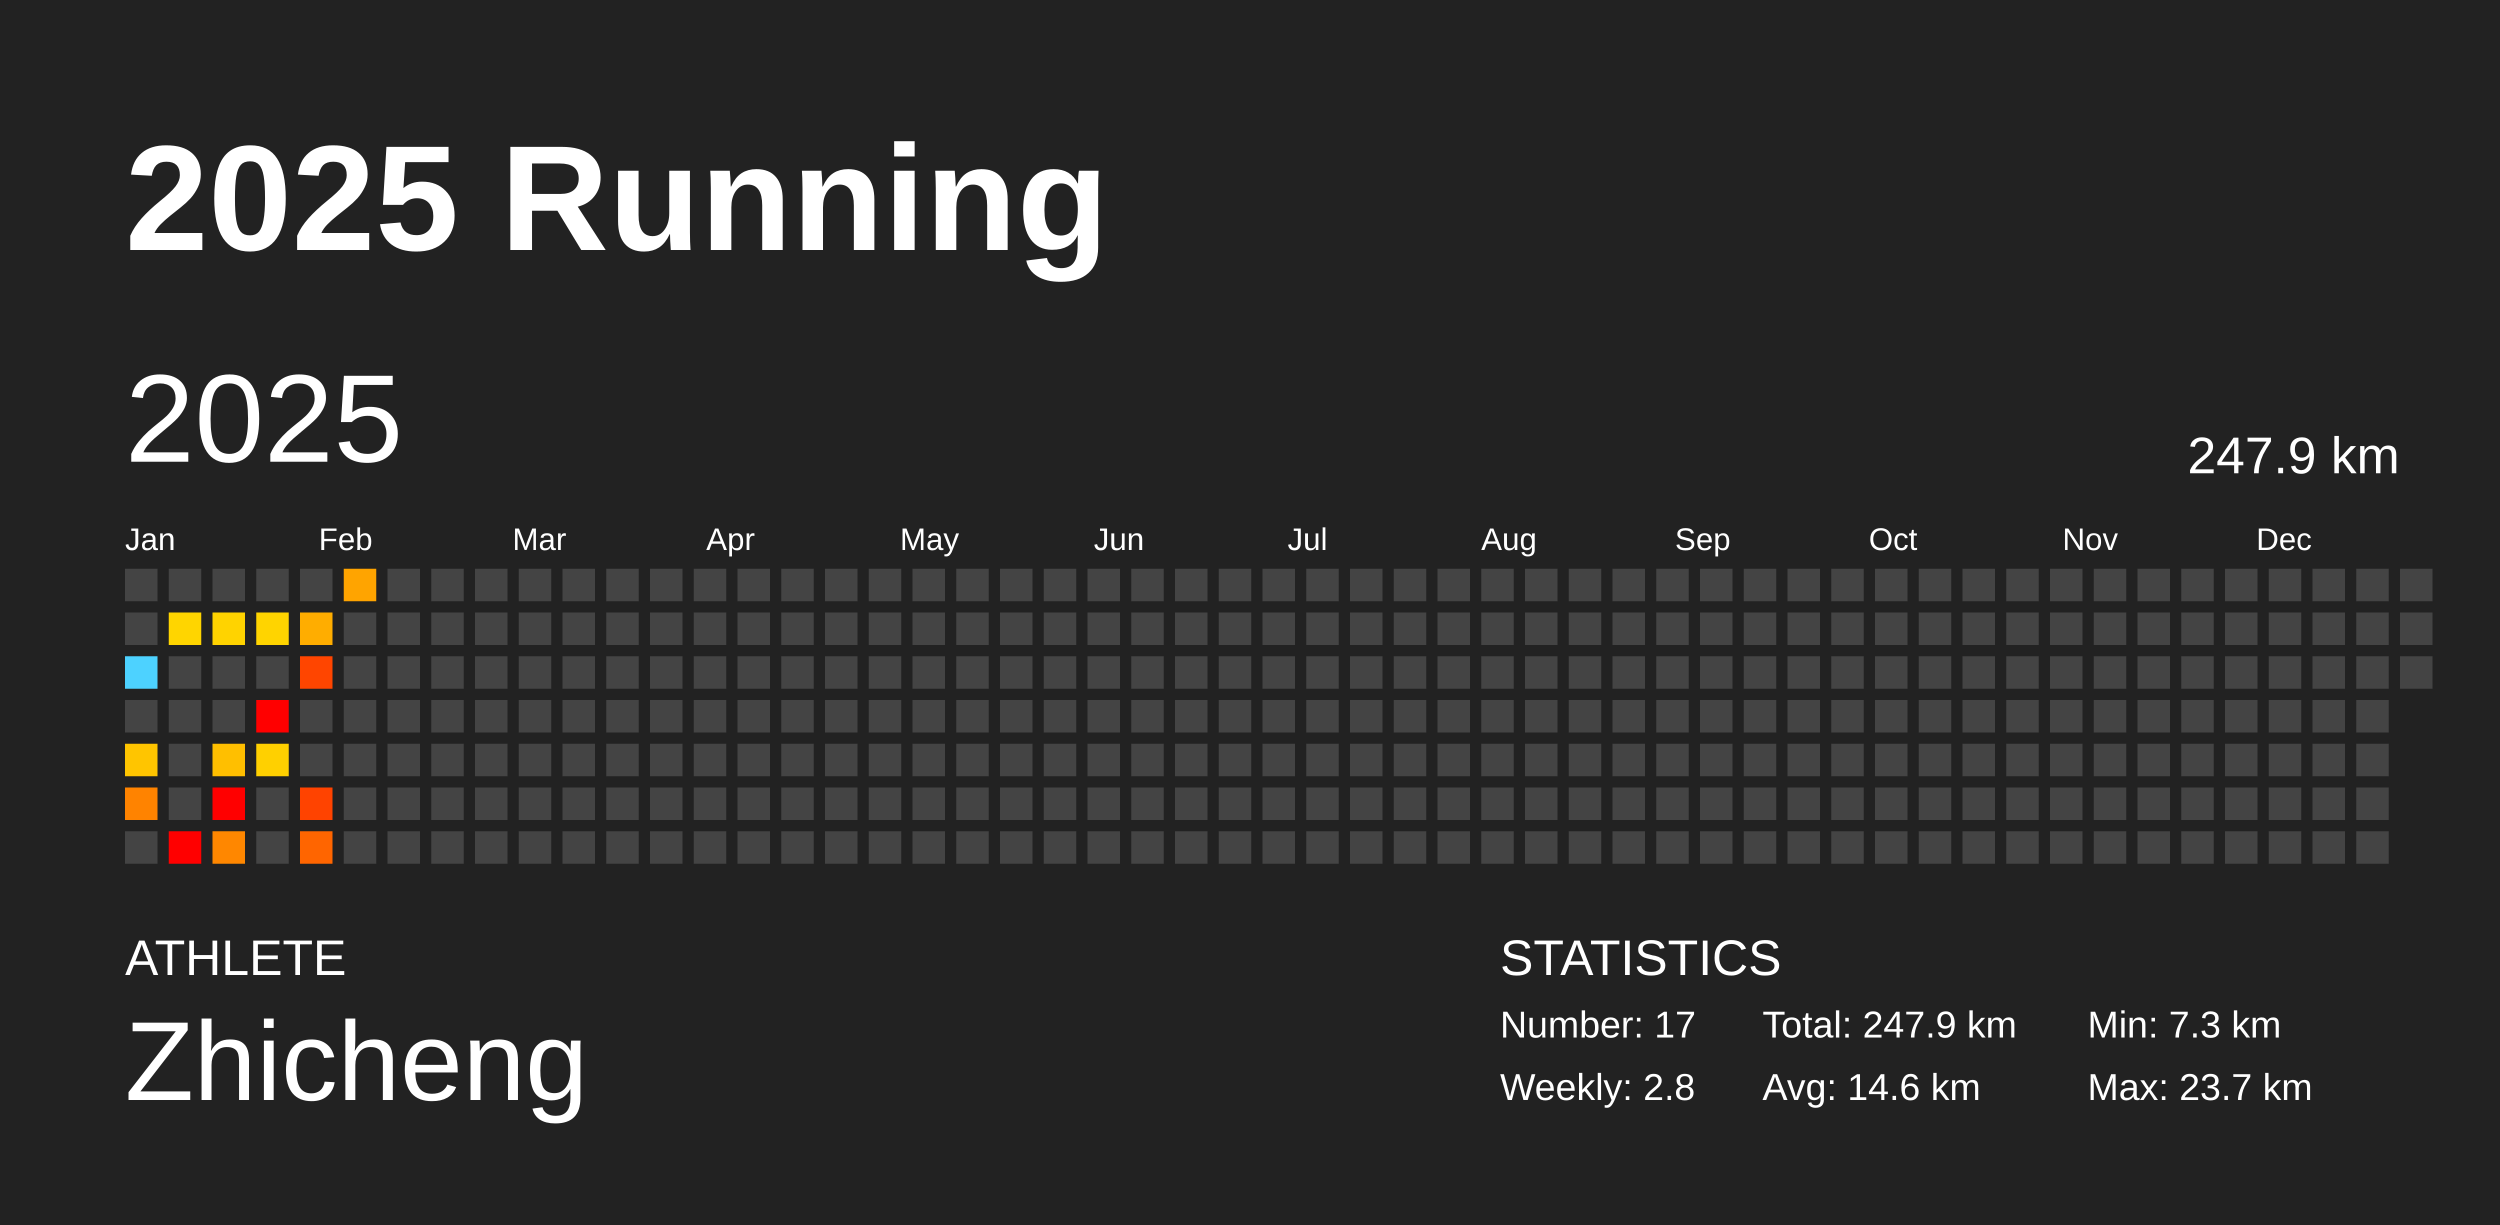
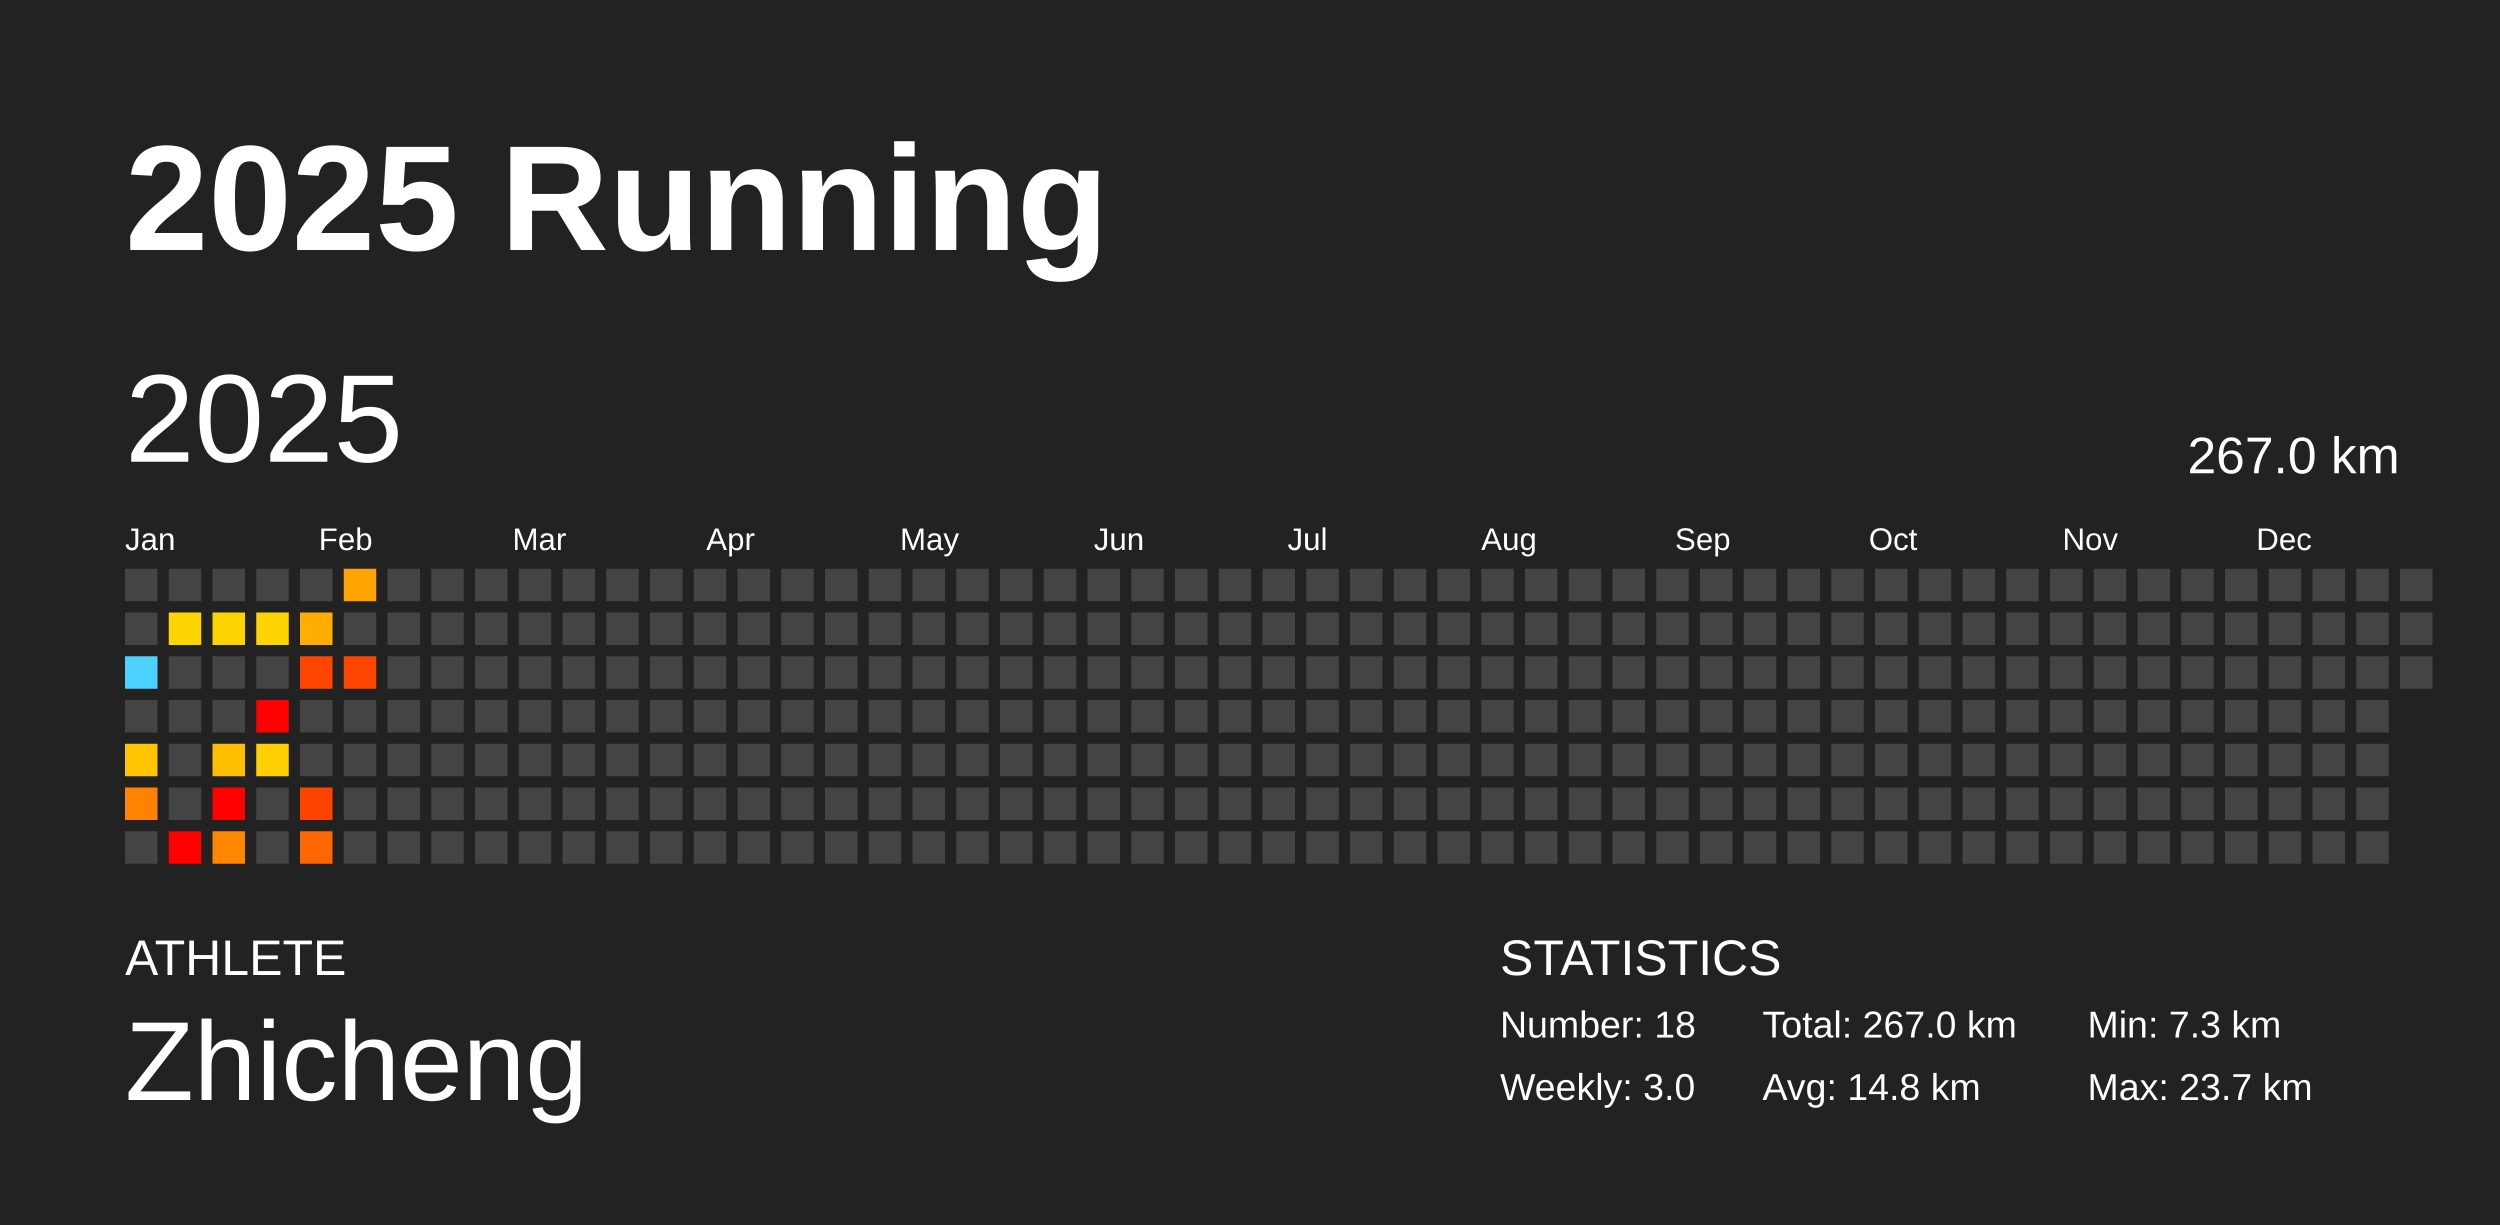
<svg xmlns="http://www.w3.org/2000/svg" baseProfile="full" height="98mm" version="1.1" viewBox="0,0,200,98" width="200mm">
  <defs />
  <rect fill="#222222" height="98" width="200" x="0" y="0" />
  <text fill="#FFFFFF" style="font-size:12px; font-family:Arial; font-weight:bold;" x="10" y="20">2025 Running</text>
  <text fill="#FFFFFF" style="font-size:4px; font-family:Arial" x="10" y="78">ATHLETE</text>
  <text fill="#FFFFFF" style="font-size:9px; font-family:Arial" x="10" y="88">Zhicheng</text>
  <text fill="#FFFFFF" style="font-size:4px; font-family:Arial" x="120" y="78">STATISTICS</text>
-   <text fill="#FFFFFF" style="font-size:3px; font-family:Arial" x="120" y="83">Number: 17</text>
-   <text fill="#FFFFFF" style="font-size:3px; font-family:Arial" x="120" y="88">Weekly: 2.8</text>
-   <text fill="#FFFFFF" style="font-size:3px; font-family:Arial" x="141" y="83">Total: 247.9 km</text>
-   <text fill="#FFFFFF" style="font-size:3px; font-family:Arial" x="141" y="88">Avg: 14.6 km</text>
+   <text fill="#FFFFFF" style="font-size:3px; font-family:Arial" x="120" y="83">Number: 18</text>
+   <text fill="#FFFFFF" style="font-size:3px; font-family:Arial" x="120" y="88">Weekly: 3.0</text>
+   <text fill="#FFFFFF" style="font-size:3px; font-family:Arial" x="141" y="83">Total: 267.0 km</text>
+   <text fill="#FFFFFF" style="font-size:3px; font-family:Arial" x="141" y="88">Avg: 14.8 km</text>
  <text fill="#FFFFFF" style="font-size:3px; font-family:Arial" x="167" y="83">Min: 7.3 km</text>
  <text fill="#FFFFFF" style="font-size:3px; font-family:Arial" x="167" y="88">Max: 23.7 km</text>
  <text dominant-baseline="hanging" fill="#FFFFFF" style="font-size:10.0px; font-family:Arial;" x="10" y="30">2025</text>
-   <text dominant-baseline="hanging" fill="#FFFFFF" style="font-size:4.125px; font-family:Arial;" x="175" y="35">247.9 km</text>
+   <text dominant-baseline="hanging" fill="#FFFFFF" style="font-size:4.125px; font-family:Arial;" x="175" y="35">267.0 km</text>
  <text fill="#FFFFFF" style="font-size:2.5px; font-family:Arial" x="10.0" y="44">Jan</text>
  <text fill="#FFFFFF" style="font-size:2.5px; font-family:Arial" x="25.5" y="44">Feb</text>
  <text fill="#FFFFFF" style="font-size:2.5px; font-family:Arial" x="41.0" y="44">Mar</text>
  <text fill="#FFFFFF" style="font-size:2.5px; font-family:Arial" x="56.5" y="44">Apr</text>
  <text fill="#FFFFFF" style="font-size:2.5px; font-family:Arial" x="72.0" y="44">May</text>
  <text fill="#FFFFFF" style="font-size:2.5px; font-family:Arial" x="87.5" y="44">Jun</text>
  <text fill="#FFFFFF" style="font-size:2.5px; font-family:Arial" x="103.0" y="44">Jul</text>
  <text fill="#FFFFFF" style="font-size:2.5px; font-family:Arial" x="118.5" y="44">Aug</text>
  <text fill="#FFFFFF" style="font-size:2.5px; font-family:Arial" x="134.0" y="44">Sep</text>
  <text fill="#FFFFFF" style="font-size:2.5px; font-family:Arial" x="149.5" y="44">Oct</text>
  <text fill="#FFFFFF" style="font-size:2.5px; font-family:Arial" x="165.0" y="44">Nov</text>
  <text fill="#FFFFFF" style="font-size:2.5px; font-family:Arial" x="180.5" y="44">Dec</text>
  <rect fill="#444444" height="2.6" width="2.6" x="10.0" y="45.5" />
  <rect fill="#444444" height="2.6" width="2.6" x="10.0" y="49.0" />
  <rect fill="#4dd2ff" height="2.6" width="2.6" x="10.0" y="52.5" />
  <rect fill="#444444" height="2.6" width="2.6" x="10.0" y="56.0" />
  <rect fill="#ffc500" height="2.6" width="2.6" x="10.0" y="59.5" />
  <rect fill="#ff8300" height="2.6" width="2.6" x="10.0" y="63.0" />
  <rect fill="#444444" height="2.6" width="2.6" x="10.0" y="66.5" />
  <rect fill="#444444" height="2.6" width="2.6" x="13.5" y="45.5" />
  <rect fill="#ffd500" height="2.6" width="2.6" x="13.5" y="49.0" />
  <rect fill="#444444" height="2.6" width="2.6" x="13.5" y="52.5" />
  <rect fill="#444444" height="2.6" width="2.6" x="13.5" y="56.0" />
  <rect fill="#444444" height="2.6" width="2.6" x="13.5" y="59.5" />
  <rect fill="#444444" height="2.6" width="2.6" x="13.5" y="63.0" />
  <rect fill="red" height="2.6" width="2.6" x="13.5" y="66.5" />
  <rect fill="#444444" height="2.6" width="2.6" x="17.0" y="45.5" />
  <rect fill="#ffd300" height="2.6" width="2.6" x="17.0" y="49.0" />
  <rect fill="#444444" height="2.6" width="2.6" x="17.0" y="52.5" />
  <rect fill="#444444" height="2.6" width="2.6" x="17.0" y="56.0" />
  <rect fill="#ffbf00" height="2.6" width="2.6" x="17.0" y="59.5" />
  <rect fill="red" height="2.6" width="2.6" x="17.0" y="63.0" />
  <rect fill="#ff8700" height="2.6" width="2.6" x="17.0" y="66.5" />
  <rect fill="#444444" height="2.6" width="2.6" x="20.5" y="45.5" />
  <rect fill="#ffd400" height="2.6" width="2.6" x="20.5" y="49.0" />
  <rect fill="#444444" height="2.6" width="2.6" x="20.5" y="52.5" />
  <rect fill="red" height="2.6" width="2.6" x="20.5" y="56.0" />
  <rect fill="#ffd000" height="2.6" width="2.6" x="20.5" y="59.5" />
  <rect fill="#444444" height="2.6" width="2.6" x="20.5" y="63.0" />
  <rect fill="#444444" height="2.6" width="2.6" x="20.5" y="66.5" />
  <rect fill="#444444" height="2.6" width="2.6" x="24.0" y="45.5" />
  <rect fill="#ffad00" height="2.6" width="2.6" x="24.0" y="49.0" />
  <rect fill="#ff4500" height="2.6" width="2.6" x="24.0" y="52.5" />
  <rect fill="#444444" height="2.6" width="2.6" x="24.0" y="56.0" />
  <rect fill="#444444" height="2.6" width="2.6" x="24.0" y="59.5" />
  <rect fill="#ff4300" height="2.6" width="2.6" x="24.0" y="63.0" />
  <rect fill="#ff6500" height="2.6" width="2.6" x="24.0" y="66.5" />
  <rect fill="#ffa400" height="2.6" width="2.6" x="27.5" y="45.5" />
  <rect fill="#444444" height="2.6" width="2.6" x="27.5" y="49.0" />
-   <rect fill="#444444" height="2.6" width="2.6" x="27.5" y="52.5" />
+   <rect fill="#ff4600" height="2.6" width="2.6" x="27.5" y="52.5" />
  <rect fill="#444444" height="2.6" width="2.6" x="27.5" y="56.0" />
  <rect fill="#444444" height="2.6" width="2.6" x="27.5" y="59.5" />
  <rect fill="#444444" height="2.6" width="2.6" x="27.5" y="63.0" />
  <rect fill="#444444" height="2.6" width="2.6" x="27.5" y="66.5" />
  <rect fill="#444444" height="2.6" width="2.6" x="31.0" y="45.5" />
  <rect fill="#444444" height="2.6" width="2.6" x="31.0" y="49.0" />
  <rect fill="#444444" height="2.6" width="2.6" x="31.0" y="52.5" />
  <rect fill="#444444" height="2.6" width="2.6" x="31.0" y="56.0" />
  <rect fill="#444444" height="2.6" width="2.6" x="31.0" y="59.5" />
  <rect fill="#444444" height="2.6" width="2.6" x="31.0" y="63.0" />
  <rect fill="#444444" height="2.6" width="2.6" x="31.0" y="66.5" />
  <rect fill="#444444" height="2.6" width="2.6" x="34.5" y="45.5" />
  <rect fill="#444444" height="2.6" width="2.6" x="34.5" y="49.0" />
  <rect fill="#444444" height="2.6" width="2.6" x="34.5" y="52.5" />
  <rect fill="#444444" height="2.6" width="2.6" x="34.5" y="56.0" />
  <rect fill="#444444" height="2.6" width="2.6" x="34.5" y="59.5" />
  <rect fill="#444444" height="2.6" width="2.6" x="34.5" y="63.0" />
  <rect fill="#444444" height="2.6" width="2.6" x="34.5" y="66.5" />
  <rect fill="#444444" height="2.6" width="2.6" x="38.0" y="45.5" />
  <rect fill="#444444" height="2.6" width="2.6" x="38.0" y="49.0" />
  <rect fill="#444444" height="2.6" width="2.6" x="38.0" y="52.5" />
  <rect fill="#444444" height="2.6" width="2.6" x="38.0" y="56.0" />
  <rect fill="#444444" height="2.6" width="2.6" x="38.0" y="59.5" />
  <rect fill="#444444" height="2.6" width="2.6" x="38.0" y="63.0" />
  <rect fill="#444444" height="2.6" width="2.6" x="38.0" y="66.5" />
  <rect fill="#444444" height="2.6" width="2.6" x="41.5" y="45.5" />
  <rect fill="#444444" height="2.6" width="2.6" x="41.5" y="49.0" />
  <rect fill="#444444" height="2.6" width="2.6" x="41.5" y="52.5" />
  <rect fill="#444444" height="2.6" width="2.6" x="41.5" y="56.0" />
  <rect fill="#444444" height="2.6" width="2.6" x="41.5" y="59.5" />
  <rect fill="#444444" height="2.6" width="2.6" x="41.5" y="63.0" />
  <rect fill="#444444" height="2.6" width="2.6" x="41.5" y="66.5" />
  <rect fill="#444444" height="2.6" width="2.6" x="45.0" y="45.5" />
  <rect fill="#444444" height="2.6" width="2.6" x="45.0" y="49.0" />
  <rect fill="#444444" height="2.6" width="2.6" x="45.0" y="52.5" />
  <rect fill="#444444" height="2.6" width="2.6" x="45.0" y="56.0" />
  <rect fill="#444444" height="2.6" width="2.6" x="45.0" y="59.5" />
  <rect fill="#444444" height="2.6" width="2.6" x="45.0" y="63.0" />
  <rect fill="#444444" height="2.6" width="2.6" x="45.0" y="66.5" />
  <rect fill="#444444" height="2.6" width="2.6" x="48.5" y="45.5" />
  <rect fill="#444444" height="2.6" width="2.6" x="48.5" y="49.0" />
  <rect fill="#444444" height="2.6" width="2.6" x="48.5" y="52.5" />
  <rect fill="#444444" height="2.6" width="2.6" x="48.5" y="56.0" />
  <rect fill="#444444" height="2.6" width="2.6" x="48.5" y="59.5" />
  <rect fill="#444444" height="2.6" width="2.6" x="48.5" y="63.0" />
  <rect fill="#444444" height="2.6" width="2.6" x="48.5" y="66.5" />
  <rect fill="#444444" height="2.6" width="2.6" x="52.0" y="45.5" />
  <rect fill="#444444" height="2.6" width="2.6" x="52.0" y="49.0" />
  <rect fill="#444444" height="2.6" width="2.6" x="52.0" y="52.5" />
  <rect fill="#444444" height="2.6" width="2.6" x="52.0" y="56.0" />
  <rect fill="#444444" height="2.6" width="2.6" x="52.0" y="59.5" />
  <rect fill="#444444" height="2.6" width="2.6" x="52.0" y="63.0" />
  <rect fill="#444444" height="2.6" width="2.6" x="52.0" y="66.5" />
  <rect fill="#444444" height="2.6" width="2.6" x="55.5" y="45.5" />
  <rect fill="#444444" height="2.6" width="2.6" x="55.5" y="49.0" />
  <rect fill="#444444" height="2.6" width="2.6" x="55.5" y="52.5" />
  <rect fill="#444444" height="2.6" width="2.6" x="55.5" y="56.0" />
  <rect fill="#444444" height="2.6" width="2.6" x="55.5" y="59.5" />
  <rect fill="#444444" height="2.6" width="2.6" x="55.5" y="63.0" />
  <rect fill="#444444" height="2.6" width="2.6" x="55.5" y="66.5" />
  <rect fill="#444444" height="2.6" width="2.6" x="59.0" y="45.5" />
  <rect fill="#444444" height="2.6" width="2.6" x="59.0" y="49.0" />
  <rect fill="#444444" height="2.6" width="2.6" x="59.0" y="52.5" />
  <rect fill="#444444" height="2.6" width="2.6" x="59.0" y="56.0" />
  <rect fill="#444444" height="2.6" width="2.6" x="59.0" y="59.5" />
  <rect fill="#444444" height="2.6" width="2.6" x="59.0" y="63.0" />
  <rect fill="#444444" height="2.6" width="2.6" x="59.0" y="66.5" />
  <rect fill="#444444" height="2.6" width="2.6" x="62.5" y="45.5" />
  <rect fill="#444444" height="2.6" width="2.6" x="62.5" y="49.0" />
  <rect fill="#444444" height="2.6" width="2.6" x="62.5" y="52.5" />
  <rect fill="#444444" height="2.6" width="2.6" x="62.5" y="56.0" />
  <rect fill="#444444" height="2.6" width="2.6" x="62.5" y="59.5" />
  <rect fill="#444444" height="2.6" width="2.6" x="62.5" y="63.0" />
  <rect fill="#444444" height="2.6" width="2.6" x="62.5" y="66.5" />
  <rect fill="#444444" height="2.6" width="2.6" x="66.0" y="45.5" />
  <rect fill="#444444" height="2.6" width="2.6" x="66.0" y="49.0" />
  <rect fill="#444444" height="2.6" width="2.6" x="66.0" y="52.5" />
  <rect fill="#444444" height="2.6" width="2.6" x="66.0" y="56.0" />
  <rect fill="#444444" height="2.6" width="2.6" x="66.0" y="59.5" />
  <rect fill="#444444" height="2.6" width="2.6" x="66.0" y="63.0" />
  <rect fill="#444444" height="2.6" width="2.6" x="66.0" y="66.5" />
  <rect fill="#444444" height="2.6" width="2.6" x="69.5" y="45.5" />
  <rect fill="#444444" height="2.6" width="2.6" x="69.5" y="49.0" />
  <rect fill="#444444" height="2.6" width="2.6" x="69.5" y="52.5" />
  <rect fill="#444444" height="2.6" width="2.6" x="69.5" y="56.0" />
  <rect fill="#444444" height="2.6" width="2.6" x="69.5" y="59.5" />
  <rect fill="#444444" height="2.6" width="2.6" x="69.5" y="63.0" />
  <rect fill="#444444" height="2.6" width="2.6" x="69.5" y="66.5" />
  <rect fill="#444444" height="2.6" width="2.6" x="73.0" y="45.5" />
  <rect fill="#444444" height="2.6" width="2.6" x="73.0" y="49.0" />
  <rect fill="#444444" height="2.6" width="2.6" x="73.0" y="52.5" />
  <rect fill="#444444" height="2.6" width="2.6" x="73.0" y="56.0" />
  <rect fill="#444444" height="2.6" width="2.6" x="73.0" y="59.5" />
  <rect fill="#444444" height="2.6" width="2.6" x="73.0" y="63.0" />
  <rect fill="#444444" height="2.6" width="2.6" x="73.0" y="66.5" />
  <rect fill="#444444" height="2.6" width="2.6" x="76.5" y="45.5" />
  <rect fill="#444444" height="2.6" width="2.6" x="76.5" y="49.0" />
  <rect fill="#444444" height="2.6" width="2.6" x="76.5" y="52.5" />
  <rect fill="#444444" height="2.6" width="2.6" x="76.5" y="56.0" />
  <rect fill="#444444" height="2.6" width="2.6" x="76.5" y="59.5" />
  <rect fill="#444444" height="2.6" width="2.6" x="76.5" y="63.0" />
  <rect fill="#444444" height="2.6" width="2.6" x="76.5" y="66.5" />
  <rect fill="#444444" height="2.6" width="2.6" x="80.0" y="45.5" />
  <rect fill="#444444" height="2.6" width="2.6" x="80.0" y="49.0" />
  <rect fill="#444444" height="2.6" width="2.6" x="80.0" y="52.5" />
  <rect fill="#444444" height="2.6" width="2.6" x="80.0" y="56.0" />
  <rect fill="#444444" height="2.6" width="2.6" x="80.0" y="59.5" />
  <rect fill="#444444" height="2.6" width="2.6" x="80.0" y="63.0" />
  <rect fill="#444444" height="2.6" width="2.6" x="80.0" y="66.5" />
  <rect fill="#444444" height="2.6" width="2.6" x="83.5" y="45.5" />
  <rect fill="#444444" height="2.6" width="2.6" x="83.5" y="49.0" />
  <rect fill="#444444" height="2.6" width="2.6" x="83.5" y="52.5" />
  <rect fill="#444444" height="2.6" width="2.6" x="83.5" y="56.0" />
  <rect fill="#444444" height="2.6" width="2.6" x="83.5" y="59.5" />
  <rect fill="#444444" height="2.6" width="2.6" x="83.5" y="63.0" />
  <rect fill="#444444" height="2.6" width="2.6" x="83.5" y="66.5" />
  <rect fill="#444444" height="2.6" width="2.6" x="87.0" y="45.5" />
  <rect fill="#444444" height="2.6" width="2.6" x="87.0" y="49.0" />
  <rect fill="#444444" height="2.6" width="2.6" x="87.0" y="52.5" />
  <rect fill="#444444" height="2.6" width="2.6" x="87.0" y="56.0" />
  <rect fill="#444444" height="2.6" width="2.6" x="87.0" y="59.5" />
  <rect fill="#444444" height="2.6" width="2.6" x="87.0" y="63.0" />
  <rect fill="#444444" height="2.6" width="2.6" x="87.0" y="66.5" />
  <rect fill="#444444" height="2.6" width="2.6" x="90.5" y="45.5" />
  <rect fill="#444444" height="2.6" width="2.6" x="90.5" y="49.0" />
  <rect fill="#444444" height="2.6" width="2.6" x="90.5" y="52.5" />
  <rect fill="#444444" height="2.6" width="2.6" x="90.5" y="56.0" />
  <rect fill="#444444" height="2.6" width="2.6" x="90.5" y="59.5" />
  <rect fill="#444444" height="2.6" width="2.6" x="90.5" y="63.0" />
  <rect fill="#444444" height="2.6" width="2.6" x="90.5" y="66.5" />
  <rect fill="#444444" height="2.6" width="2.6" x="94.0" y="45.5" />
  <rect fill="#444444" height="2.6" width="2.6" x="94.0" y="49.0" />
  <rect fill="#444444" height="2.6" width="2.6" x="94.0" y="52.5" />
  <rect fill="#444444" height="2.6" width="2.6" x="94.0" y="56.0" />
  <rect fill="#444444" height="2.6" width="2.6" x="94.0" y="59.5" />
  <rect fill="#444444" height="2.6" width="2.6" x="94.0" y="63.0" />
  <rect fill="#444444" height="2.6" width="2.6" x="94.0" y="66.5" />
  <rect fill="#444444" height="2.6" width="2.6" x="97.5" y="45.5" />
  <rect fill="#444444" height="2.6" width="2.6" x="97.5" y="49.0" />
  <rect fill="#444444" height="2.6" width="2.6" x="97.5" y="52.5" />
  <rect fill="#444444" height="2.6" width="2.6" x="97.5" y="56.0" />
  <rect fill="#444444" height="2.6" width="2.6" x="97.5" y="59.5" />
  <rect fill="#444444" height="2.6" width="2.6" x="97.5" y="63.0" />
  <rect fill="#444444" height="2.6" width="2.6" x="97.5" y="66.5" />
  <rect fill="#444444" height="2.6" width="2.6" x="101.0" y="45.5" />
  <rect fill="#444444" height="2.6" width="2.6" x="101.0" y="49.0" />
  <rect fill="#444444" height="2.6" width="2.6" x="101.0" y="52.5" />
  <rect fill="#444444" height="2.6" width="2.6" x="101.0" y="56.0" />
  <rect fill="#444444" height="2.6" width="2.6" x="101.0" y="59.5" />
  <rect fill="#444444" height="2.6" width="2.6" x="101.0" y="63.0" />
  <rect fill="#444444" height="2.6" width="2.6" x="101.0" y="66.5" />
  <rect fill="#444444" height="2.6" width="2.6" x="104.5" y="45.5" />
  <rect fill="#444444" height="2.6" width="2.6" x="104.5" y="49.0" />
  <rect fill="#444444" height="2.6" width="2.6" x="104.5" y="52.5" />
  <rect fill="#444444" height="2.6" width="2.6" x="104.5" y="56.0" />
  <rect fill="#444444" height="2.6" width="2.6" x="104.5" y="59.5" />
  <rect fill="#444444" height="2.6" width="2.6" x="104.5" y="63.0" />
  <rect fill="#444444" height="2.6" width="2.6" x="104.5" y="66.5" />
  <rect fill="#444444" height="2.6" width="2.6" x="108.0" y="45.5" />
  <rect fill="#444444" height="2.6" width="2.6" x="108.0" y="49.0" />
  <rect fill="#444444" height="2.6" width="2.6" x="108.0" y="52.5" />
  <rect fill="#444444" height="2.6" width="2.6" x="108.0" y="56.0" />
  <rect fill="#444444" height="2.6" width="2.6" x="108.0" y="59.5" />
  <rect fill="#444444" height="2.6" width="2.6" x="108.0" y="63.0" />
  <rect fill="#444444" height="2.6" width="2.6" x="108.0" y="66.5" />
  <rect fill="#444444" height="2.6" width="2.6" x="111.5" y="45.5" />
  <rect fill="#444444" height="2.6" width="2.6" x="111.5" y="49.0" />
  <rect fill="#444444" height="2.6" width="2.6" x="111.5" y="52.5" />
  <rect fill="#444444" height="2.6" width="2.6" x="111.5" y="56.0" />
  <rect fill="#444444" height="2.6" width="2.6" x="111.5" y="59.5" />
  <rect fill="#444444" height="2.6" width="2.6" x="111.5" y="63.0" />
  <rect fill="#444444" height="2.6" width="2.6" x="111.5" y="66.5" />
  <rect fill="#444444" height="2.6" width="2.6" x="115.0" y="45.5" />
  <rect fill="#444444" height="2.6" width="2.6" x="115.0" y="49.0" />
  <rect fill="#444444" height="2.6" width="2.6" x="115.0" y="52.5" />
  <rect fill="#444444" height="2.6" width="2.6" x="115.0" y="56.0" />
  <rect fill="#444444" height="2.6" width="2.6" x="115.0" y="59.5" />
  <rect fill="#444444" height="2.6" width="2.6" x="115.0" y="63.0" />
  <rect fill="#444444" height="2.6" width="2.6" x="115.0" y="66.5" />
  <rect fill="#444444" height="2.6" width="2.6" x="118.5" y="45.5" />
  <rect fill="#444444" height="2.6" width="2.6" x="118.5" y="49.0" />
  <rect fill="#444444" height="2.6" width="2.6" x="118.5" y="52.5" />
  <rect fill="#444444" height="2.6" width="2.6" x="118.5" y="56.0" />
  <rect fill="#444444" height="2.6" width="2.6" x="118.5" y="59.5" />
  <rect fill="#444444" height="2.6" width="2.6" x="118.5" y="63.0" />
  <rect fill="#444444" height="2.6" width="2.6" x="118.5" y="66.5" />
  <rect fill="#444444" height="2.6" width="2.6" x="122.0" y="45.5" />
  <rect fill="#444444" height="2.6" width="2.6" x="122.0" y="49.0" />
  <rect fill="#444444" height="2.6" width="2.6" x="122.0" y="52.5" />
  <rect fill="#444444" height="2.6" width="2.6" x="122.0" y="56.0" />
  <rect fill="#444444" height="2.6" width="2.6" x="122.0" y="59.5" />
  <rect fill="#444444" height="2.6" width="2.6" x="122.0" y="63.0" />
  <rect fill="#444444" height="2.6" width="2.6" x="122.0" y="66.5" />
  <rect fill="#444444" height="2.6" width="2.6" x="125.5" y="45.5" />
  <rect fill="#444444" height="2.6" width="2.6" x="125.5" y="49.0" />
  <rect fill="#444444" height="2.6" width="2.6" x="125.5" y="52.5" />
  <rect fill="#444444" height="2.6" width="2.6" x="125.5" y="56.0" />
  <rect fill="#444444" height="2.6" width="2.6" x="125.5" y="59.5" />
  <rect fill="#444444" height="2.6" width="2.6" x="125.5" y="63.0" />
  <rect fill="#444444" height="2.6" width="2.6" x="125.5" y="66.5" />
  <rect fill="#444444" height="2.6" width="2.6" x="129.0" y="45.5" />
  <rect fill="#444444" height="2.6" width="2.6" x="129.0" y="49.0" />
  <rect fill="#444444" height="2.6" width="2.6" x="129.0" y="52.5" />
  <rect fill="#444444" height="2.6" width="2.6" x="129.0" y="56.0" />
  <rect fill="#444444" height="2.6" width="2.6" x="129.0" y="59.5" />
  <rect fill="#444444" height="2.6" width="2.6" x="129.0" y="63.0" />
  <rect fill="#444444" height="2.6" width="2.6" x="129.0" y="66.5" />
  <rect fill="#444444" height="2.6" width="2.6" x="132.5" y="45.5" />
  <rect fill="#444444" height="2.6" width="2.6" x="132.5" y="49.0" />
  <rect fill="#444444" height="2.6" width="2.6" x="132.5" y="52.5" />
  <rect fill="#444444" height="2.6" width="2.6" x="132.5" y="56.0" />
  <rect fill="#444444" height="2.6" width="2.6" x="132.5" y="59.5" />
  <rect fill="#444444" height="2.6" width="2.6" x="132.5" y="63.0" />
  <rect fill="#444444" height="2.6" width="2.6" x="132.5" y="66.5" />
  <rect fill="#444444" height="2.6" width="2.6" x="136.0" y="45.5" />
  <rect fill="#444444" height="2.6" width="2.6" x="136.0" y="49.0" />
  <rect fill="#444444" height="2.6" width="2.6" x="136.0" y="52.5" />
  <rect fill="#444444" height="2.6" width="2.6" x="136.0" y="56.0" />
  <rect fill="#444444" height="2.6" width="2.6" x="136.0" y="59.5" />
  <rect fill="#444444" height="2.6" width="2.6" x="136.0" y="63.0" />
  <rect fill="#444444" height="2.6" width="2.6" x="136.0" y="66.5" />
  <rect fill="#444444" height="2.6" width="2.6" x="139.5" y="45.5" />
  <rect fill="#444444" height="2.6" width="2.6" x="139.5" y="49.0" />
  <rect fill="#444444" height="2.6" width="2.6" x="139.5" y="52.5" />
  <rect fill="#444444" height="2.6" width="2.6" x="139.5" y="56.0" />
  <rect fill="#444444" height="2.6" width="2.6" x="139.5" y="59.5" />
  <rect fill="#444444" height="2.6" width="2.6" x="139.5" y="63.0" />
  <rect fill="#444444" height="2.6" width="2.6" x="139.5" y="66.5" />
  <rect fill="#444444" height="2.6" width="2.6" x="143.0" y="45.5" />
  <rect fill="#444444" height="2.6" width="2.6" x="143.0" y="49.0" />
  <rect fill="#444444" height="2.6" width="2.6" x="143.0" y="52.5" />
  <rect fill="#444444" height="2.6" width="2.6" x="143.0" y="56.0" />
  <rect fill="#444444" height="2.6" width="2.6" x="143.0" y="59.5" />
  <rect fill="#444444" height="2.6" width="2.6" x="143.0" y="63.0" />
  <rect fill="#444444" height="2.6" width="2.6" x="143.0" y="66.5" />
  <rect fill="#444444" height="2.6" width="2.6" x="146.5" y="45.5" />
  <rect fill="#444444" height="2.6" width="2.6" x="146.5" y="49.0" />
  <rect fill="#444444" height="2.6" width="2.6" x="146.5" y="52.5" />
  <rect fill="#444444" height="2.6" width="2.6" x="146.5" y="56.0" />
  <rect fill="#444444" height="2.6" width="2.6" x="146.5" y="59.5" />
  <rect fill="#444444" height="2.6" width="2.6" x="146.5" y="63.0" />
  <rect fill="#444444" height="2.6" width="2.6" x="146.5" y="66.5" />
  <rect fill="#444444" height="2.6" width="2.6" x="150.0" y="45.5" />
  <rect fill="#444444" height="2.6" width="2.6" x="150.0" y="49.0" />
  <rect fill="#444444" height="2.6" width="2.6" x="150.0" y="52.5" />
  <rect fill="#444444" height="2.6" width="2.6" x="150.0" y="56.0" />
  <rect fill="#444444" height="2.6" width="2.6" x="150.0" y="59.5" />
  <rect fill="#444444" height="2.6" width="2.6" x="150.0" y="63.0" />
  <rect fill="#444444" height="2.6" width="2.6" x="150.0" y="66.5" />
  <rect fill="#444444" height="2.6" width="2.6" x="153.5" y="45.5" />
  <rect fill="#444444" height="2.6" width="2.6" x="153.5" y="49.0" />
  <rect fill="#444444" height="2.6" width="2.6" x="153.5" y="52.5" />
  <rect fill="#444444" height="2.6" width="2.6" x="153.5" y="56.0" />
  <rect fill="#444444" height="2.6" width="2.6" x="153.5" y="59.5" />
  <rect fill="#444444" height="2.6" width="2.6" x="153.5" y="63.0" />
  <rect fill="#444444" height="2.6" width="2.6" x="153.5" y="66.5" />
  <rect fill="#444444" height="2.6" width="2.6" x="157.0" y="45.5" />
  <rect fill="#444444" height="2.6" width="2.6" x="157.0" y="49.0" />
  <rect fill="#444444" height="2.6" width="2.6" x="157.0" y="52.5" />
  <rect fill="#444444" height="2.6" width="2.6" x="157.0" y="56.0" />
  <rect fill="#444444" height="2.6" width="2.6" x="157.0" y="59.5" />
  <rect fill="#444444" height="2.6" width="2.6" x="157.0" y="63.0" />
  <rect fill="#444444" height="2.6" width="2.6" x="157.0" y="66.5" />
  <rect fill="#444444" height="2.6" width="2.6" x="160.5" y="45.5" />
  <rect fill="#444444" height="2.6" width="2.6" x="160.5" y="49.0" />
  <rect fill="#444444" height="2.6" width="2.6" x="160.5" y="52.5" />
  <rect fill="#444444" height="2.6" width="2.6" x="160.5" y="56.0" />
  <rect fill="#444444" height="2.6" width="2.6" x="160.5" y="59.5" />
  <rect fill="#444444" height="2.6" width="2.6" x="160.5" y="63.0" />
  <rect fill="#444444" height="2.6" width="2.6" x="160.5" y="66.5" />
  <rect fill="#444444" height="2.6" width="2.6" x="164.0" y="45.5" />
  <rect fill="#444444" height="2.6" width="2.6" x="164.0" y="49.0" />
  <rect fill="#444444" height="2.6" width="2.6" x="164.0" y="52.5" />
  <rect fill="#444444" height="2.6" width="2.6" x="164.0" y="56.0" />
  <rect fill="#444444" height="2.6" width="2.6" x="164.0" y="59.5" />
  <rect fill="#444444" height="2.6" width="2.6" x="164.0" y="63.0" />
  <rect fill="#444444" height="2.6" width="2.6" x="164.0" y="66.5" />
  <rect fill="#444444" height="2.6" width="2.6" x="167.5" y="45.5" />
  <rect fill="#444444" height="2.6" width="2.6" x="167.5" y="49.0" />
  <rect fill="#444444" height="2.6" width="2.6" x="167.5" y="52.5" />
  <rect fill="#444444" height="2.6" width="2.6" x="167.5" y="56.0" />
  <rect fill="#444444" height="2.6" width="2.6" x="167.5" y="59.5" />
  <rect fill="#444444" height="2.6" width="2.6" x="167.5" y="63.0" />
  <rect fill="#444444" height="2.6" width="2.6" x="167.5" y="66.5" />
  <rect fill="#444444" height="2.6" width="2.6" x="171.0" y="45.5" />
  <rect fill="#444444" height="2.6" width="2.6" x="171.0" y="49.0" />
  <rect fill="#444444" height="2.6" width="2.6" x="171.0" y="52.5" />
  <rect fill="#444444" height="2.6" width="2.6" x="171.0" y="56.0" />
  <rect fill="#444444" height="2.6" width="2.6" x="171.0" y="59.5" />
  <rect fill="#444444" height="2.6" width="2.6" x="171.0" y="63.0" />
  <rect fill="#444444" height="2.6" width="2.6" x="171.0" y="66.5" />
  <rect fill="#444444" height="2.6" width="2.6" x="174.5" y="45.5" />
  <rect fill="#444444" height="2.6" width="2.6" x="174.5" y="49.0" />
  <rect fill="#444444" height="2.6" width="2.6" x="174.5" y="52.5" />
  <rect fill="#444444" height="2.6" width="2.6" x="174.5" y="56.0" />
  <rect fill="#444444" height="2.6" width="2.6" x="174.5" y="59.5" />
  <rect fill="#444444" height="2.6" width="2.6" x="174.5" y="63.0" />
  <rect fill="#444444" height="2.6" width="2.6" x="174.5" y="66.5" />
  <rect fill="#444444" height="2.6" width="2.6" x="178.0" y="45.5" />
  <rect fill="#444444" height="2.6" width="2.6" x="178.0" y="49.0" />
  <rect fill="#444444" height="2.6" width="2.6" x="178.0" y="52.5" />
  <rect fill="#444444" height="2.6" width="2.6" x="178.0" y="56.0" />
  <rect fill="#444444" height="2.6" width="2.6" x="178.0" y="59.5" />
  <rect fill="#444444" height="2.6" width="2.6" x="178.0" y="63.0" />
  <rect fill="#444444" height="2.6" width="2.6" x="178.0" y="66.5" />
  <rect fill="#444444" height="2.6" width="2.6" x="181.5" y="45.5" />
  <rect fill="#444444" height="2.6" width="2.6" x="181.5" y="49.0" />
  <rect fill="#444444" height="2.6" width="2.6" x="181.5" y="52.5" />
  <rect fill="#444444" height="2.6" width="2.6" x="181.5" y="56.0" />
  <rect fill="#444444" height="2.6" width="2.6" x="181.5" y="59.5" />
  <rect fill="#444444" height="2.6" width="2.6" x="181.5" y="63.0" />
  <rect fill="#444444" height="2.6" width="2.6" x="181.5" y="66.5" />
  <rect fill="#444444" height="2.6" width="2.6" x="185.0" y="45.5" />
  <rect fill="#444444" height="2.6" width="2.6" x="185.0" y="49.0" />
  <rect fill="#444444" height="2.6" width="2.6" x="185.0" y="52.5" />
  <rect fill="#444444" height="2.6" width="2.6" x="185.0" y="56.0" />
  <rect fill="#444444" height="2.6" width="2.6" x="185.0" y="59.5" />
  <rect fill="#444444" height="2.6" width="2.6" x="185.0" y="63.0" />
  <rect fill="#444444" height="2.6" width="2.6" x="185.0" y="66.5" />
  <rect fill="#444444" height="2.6" width="2.6" x="188.5" y="45.5" />
  <rect fill="#444444" height="2.6" width="2.6" x="188.5" y="49.0" />
  <rect fill="#444444" height="2.6" width="2.6" x="188.5" y="52.5" />
  <rect fill="#444444" height="2.6" width="2.6" x="188.5" y="56.0" />
  <rect fill="#444444" height="2.6" width="2.6" x="188.5" y="59.5" />
  <rect fill="#444444" height="2.6" width="2.6" x="188.5" y="63.0" />
  <rect fill="#444444" height="2.6" width="2.6" x="188.5" y="66.5" />
  <rect fill="#444444" height="2.6" width="2.6" x="192.0" y="45.5" />
  <rect fill="#444444" height="2.6" width="2.6" x="192.0" y="49.0" />
  <rect fill="#444444" height="2.6" width="2.6" x="192.0" y="52.5" />
</svg>
